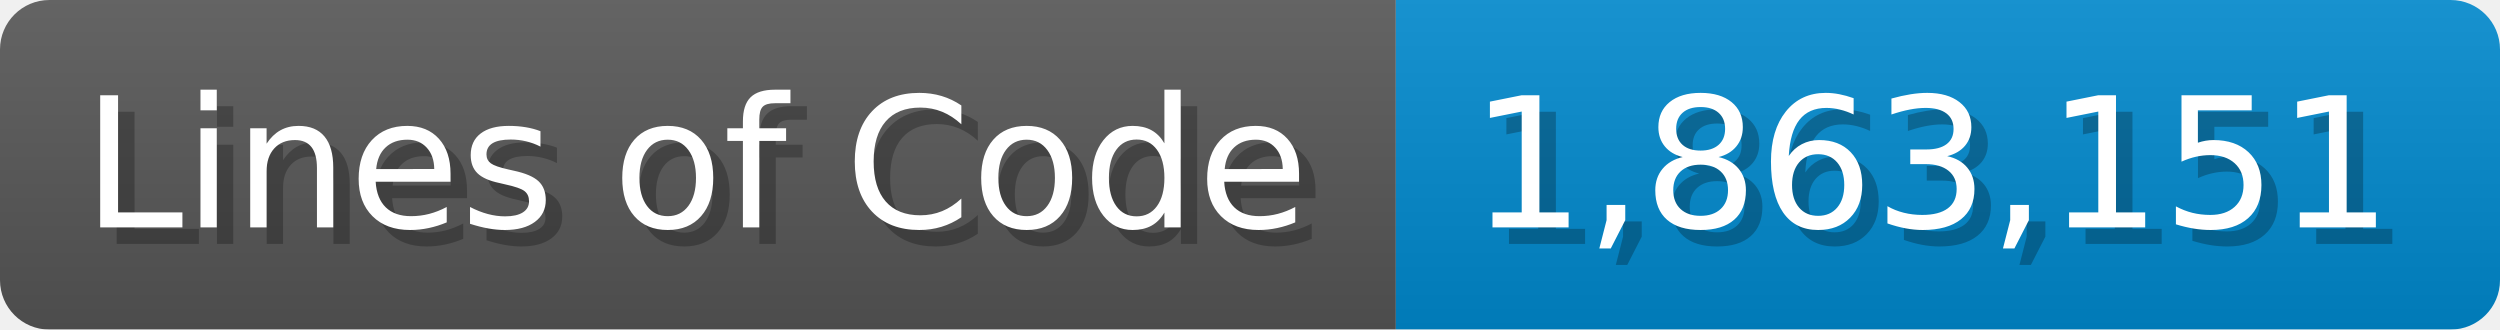
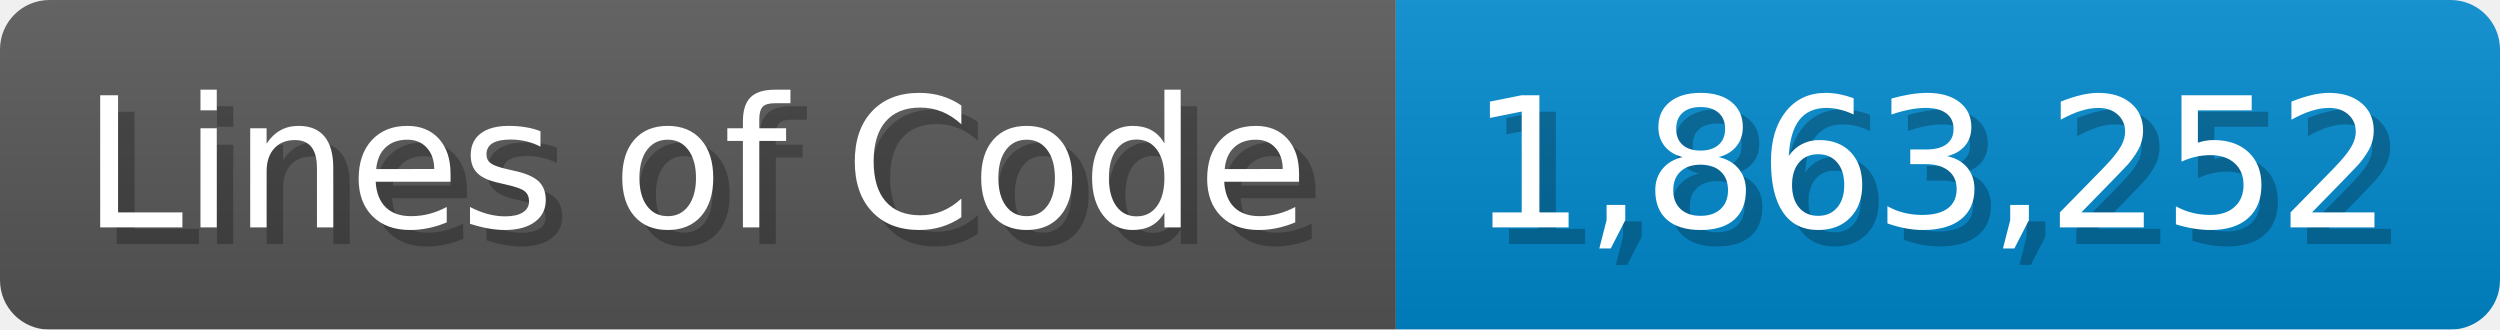
<svg xmlns="http://www.w3.org/2000/svg" width="151.7" height="20" viewBox="0 0 1517 200">
  <linearGradient id="a" x2="0" y2="100%">
    <stop offset="0" stop-opacity=".1" stop-color="#EEE" />
    <stop offset="1" stop-opacity=".1" />
  </linearGradient>
  <mask id="m">
    <rect width="1517" height="200" rx="30" fill="#FFF" />
  </mask>
  <g mask="url(#m)">
    <rect width="847" height="200" fill="#555" />
    <rect width="670" height="200" fill="#08C" x="847" />
    <rect width="1517" height="200" fill="url(#a)" />
  </g>
  <g fill="#fff" text-anchor="start" font-family="Verdana,DejaVu Sans,sans-serif" font-size="110">
    <text x="60" y="148" textLength="747" fill="#000" opacity="0.25">Lines of Code</text>
    <text x="50" y="138" textLength="747">Lines of Code</text>
-     <text x="902" y="148" textLength="570" fill="#000" opacity="0.25">1,863,151</text>
-     <text x="892" y="138" textLength="570">1,863,151</text>
+     <text x="902" y="148" textLength="570" fill="#000" opacity="0.25">1,863,252</text>
+     <text x="892" y="138" textLength="570">1,863,252</text>
  </g>
</svg>
